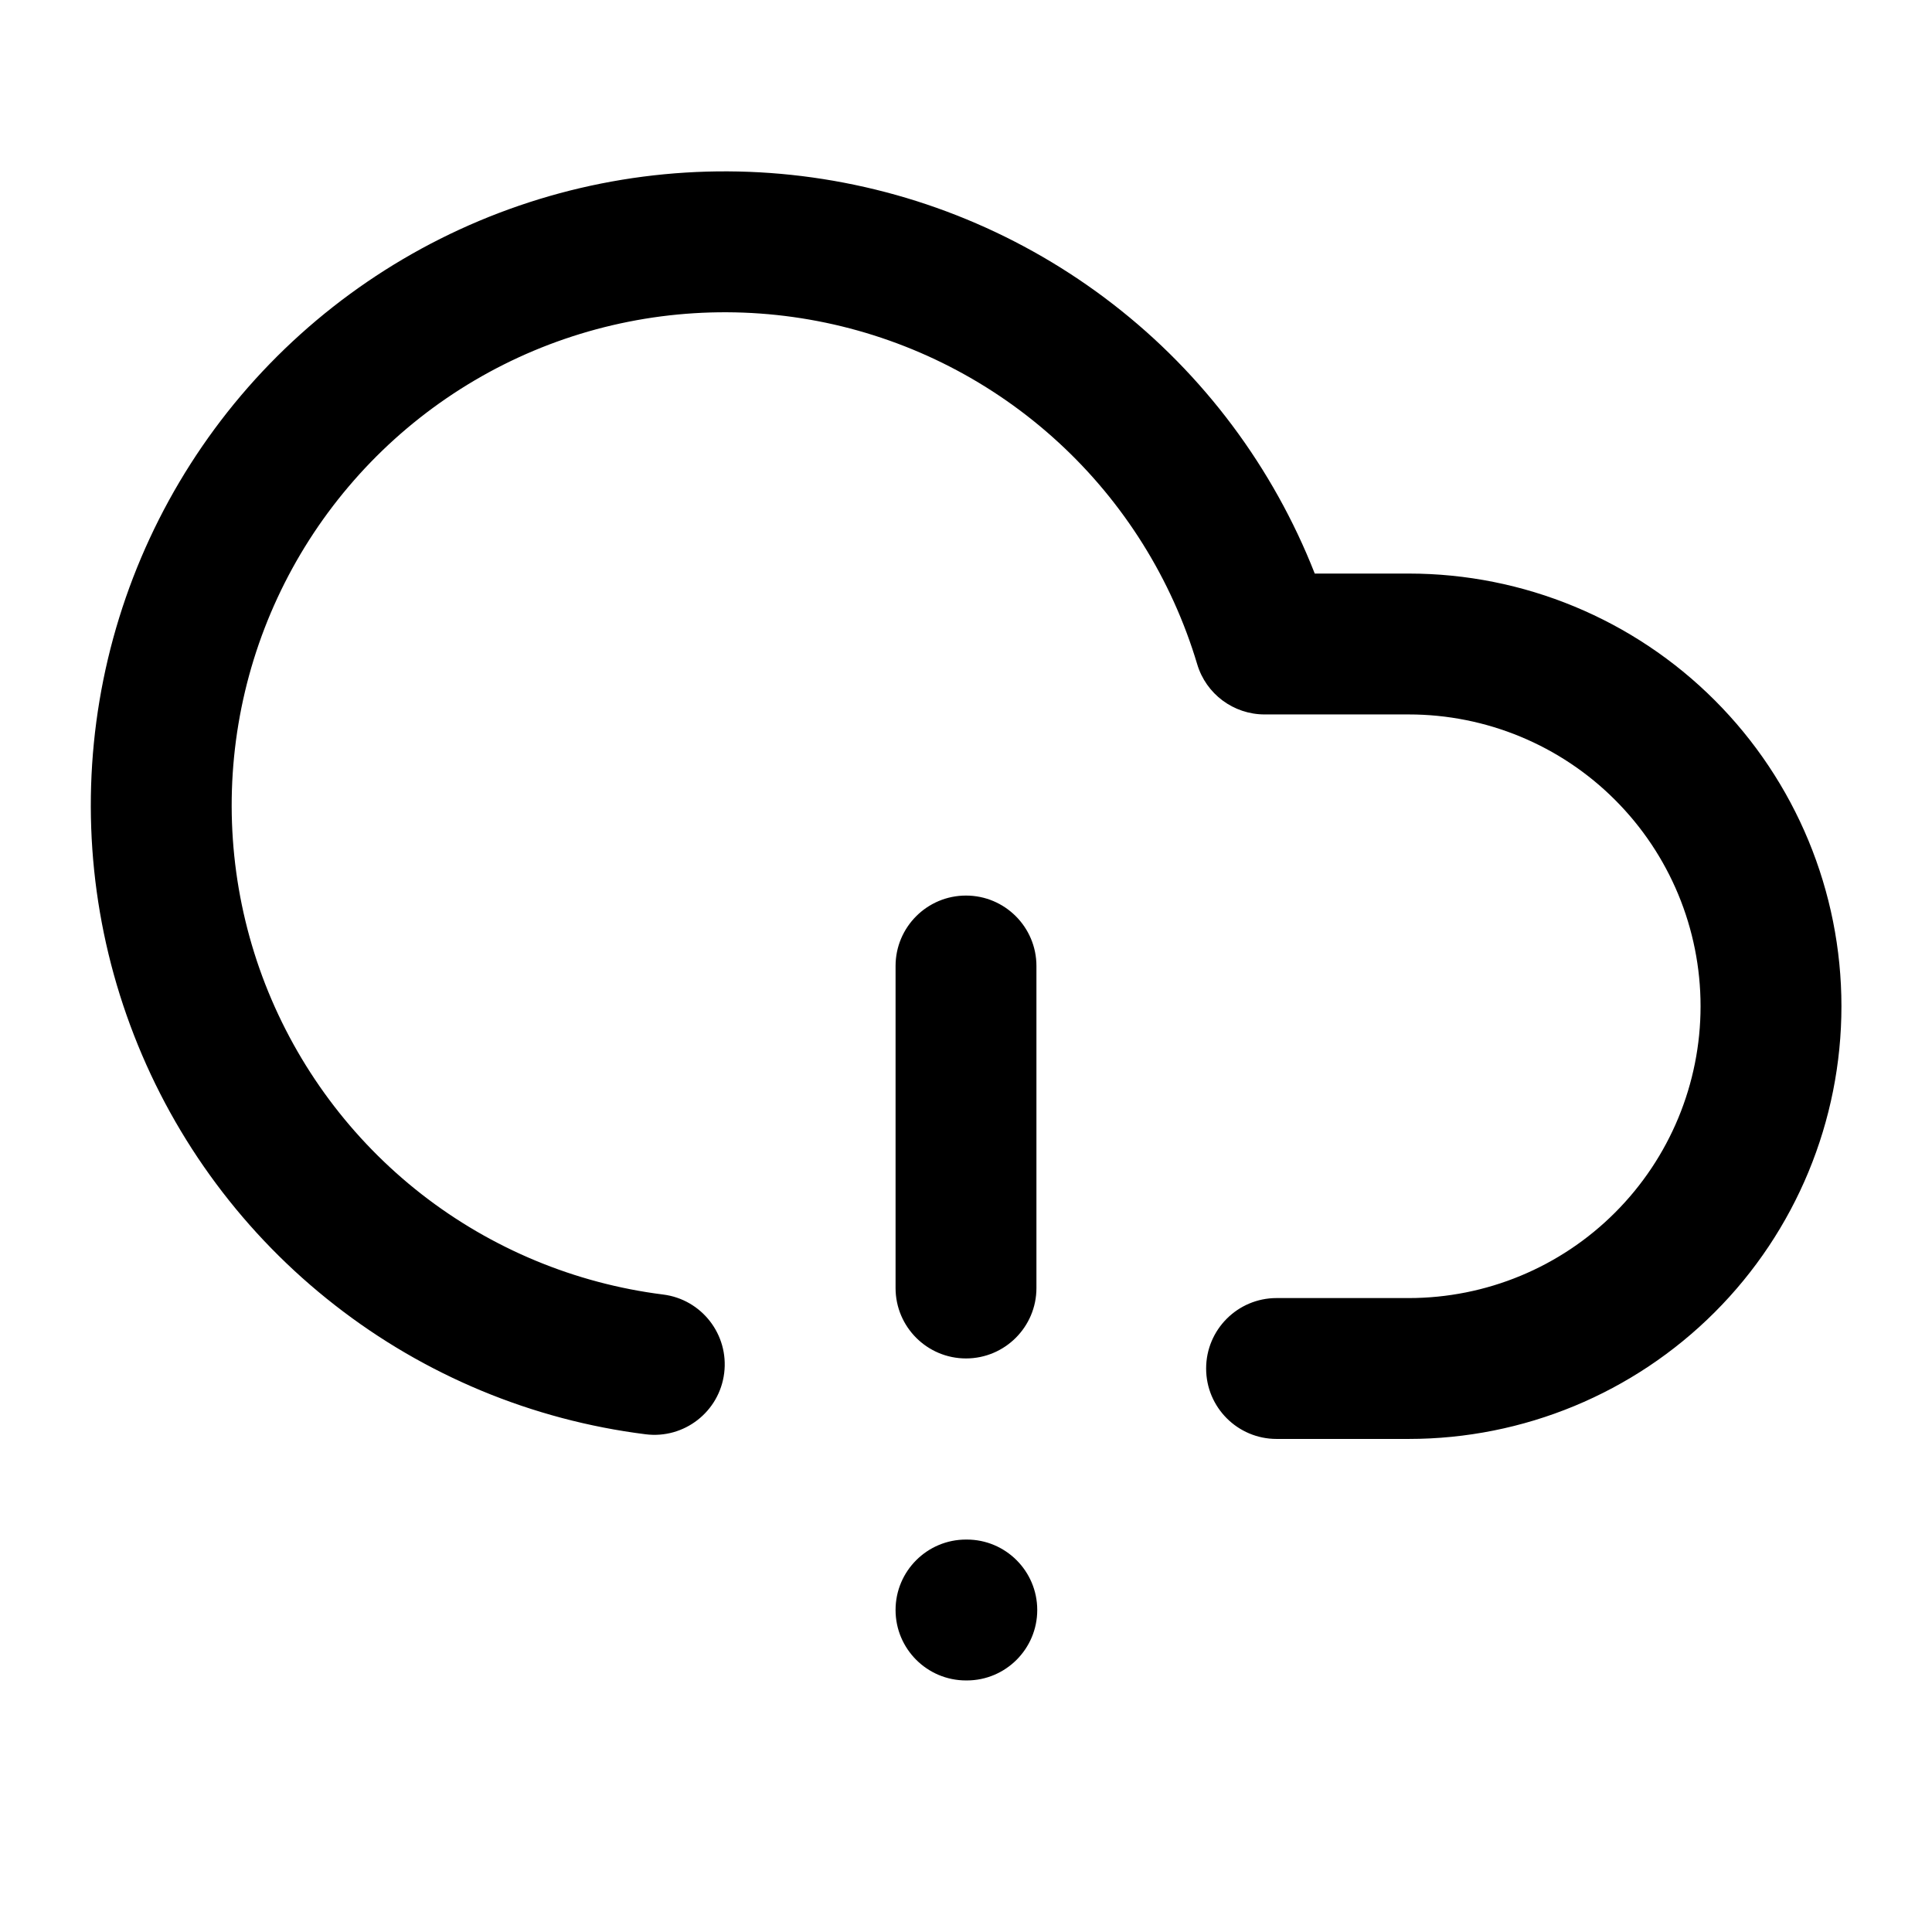
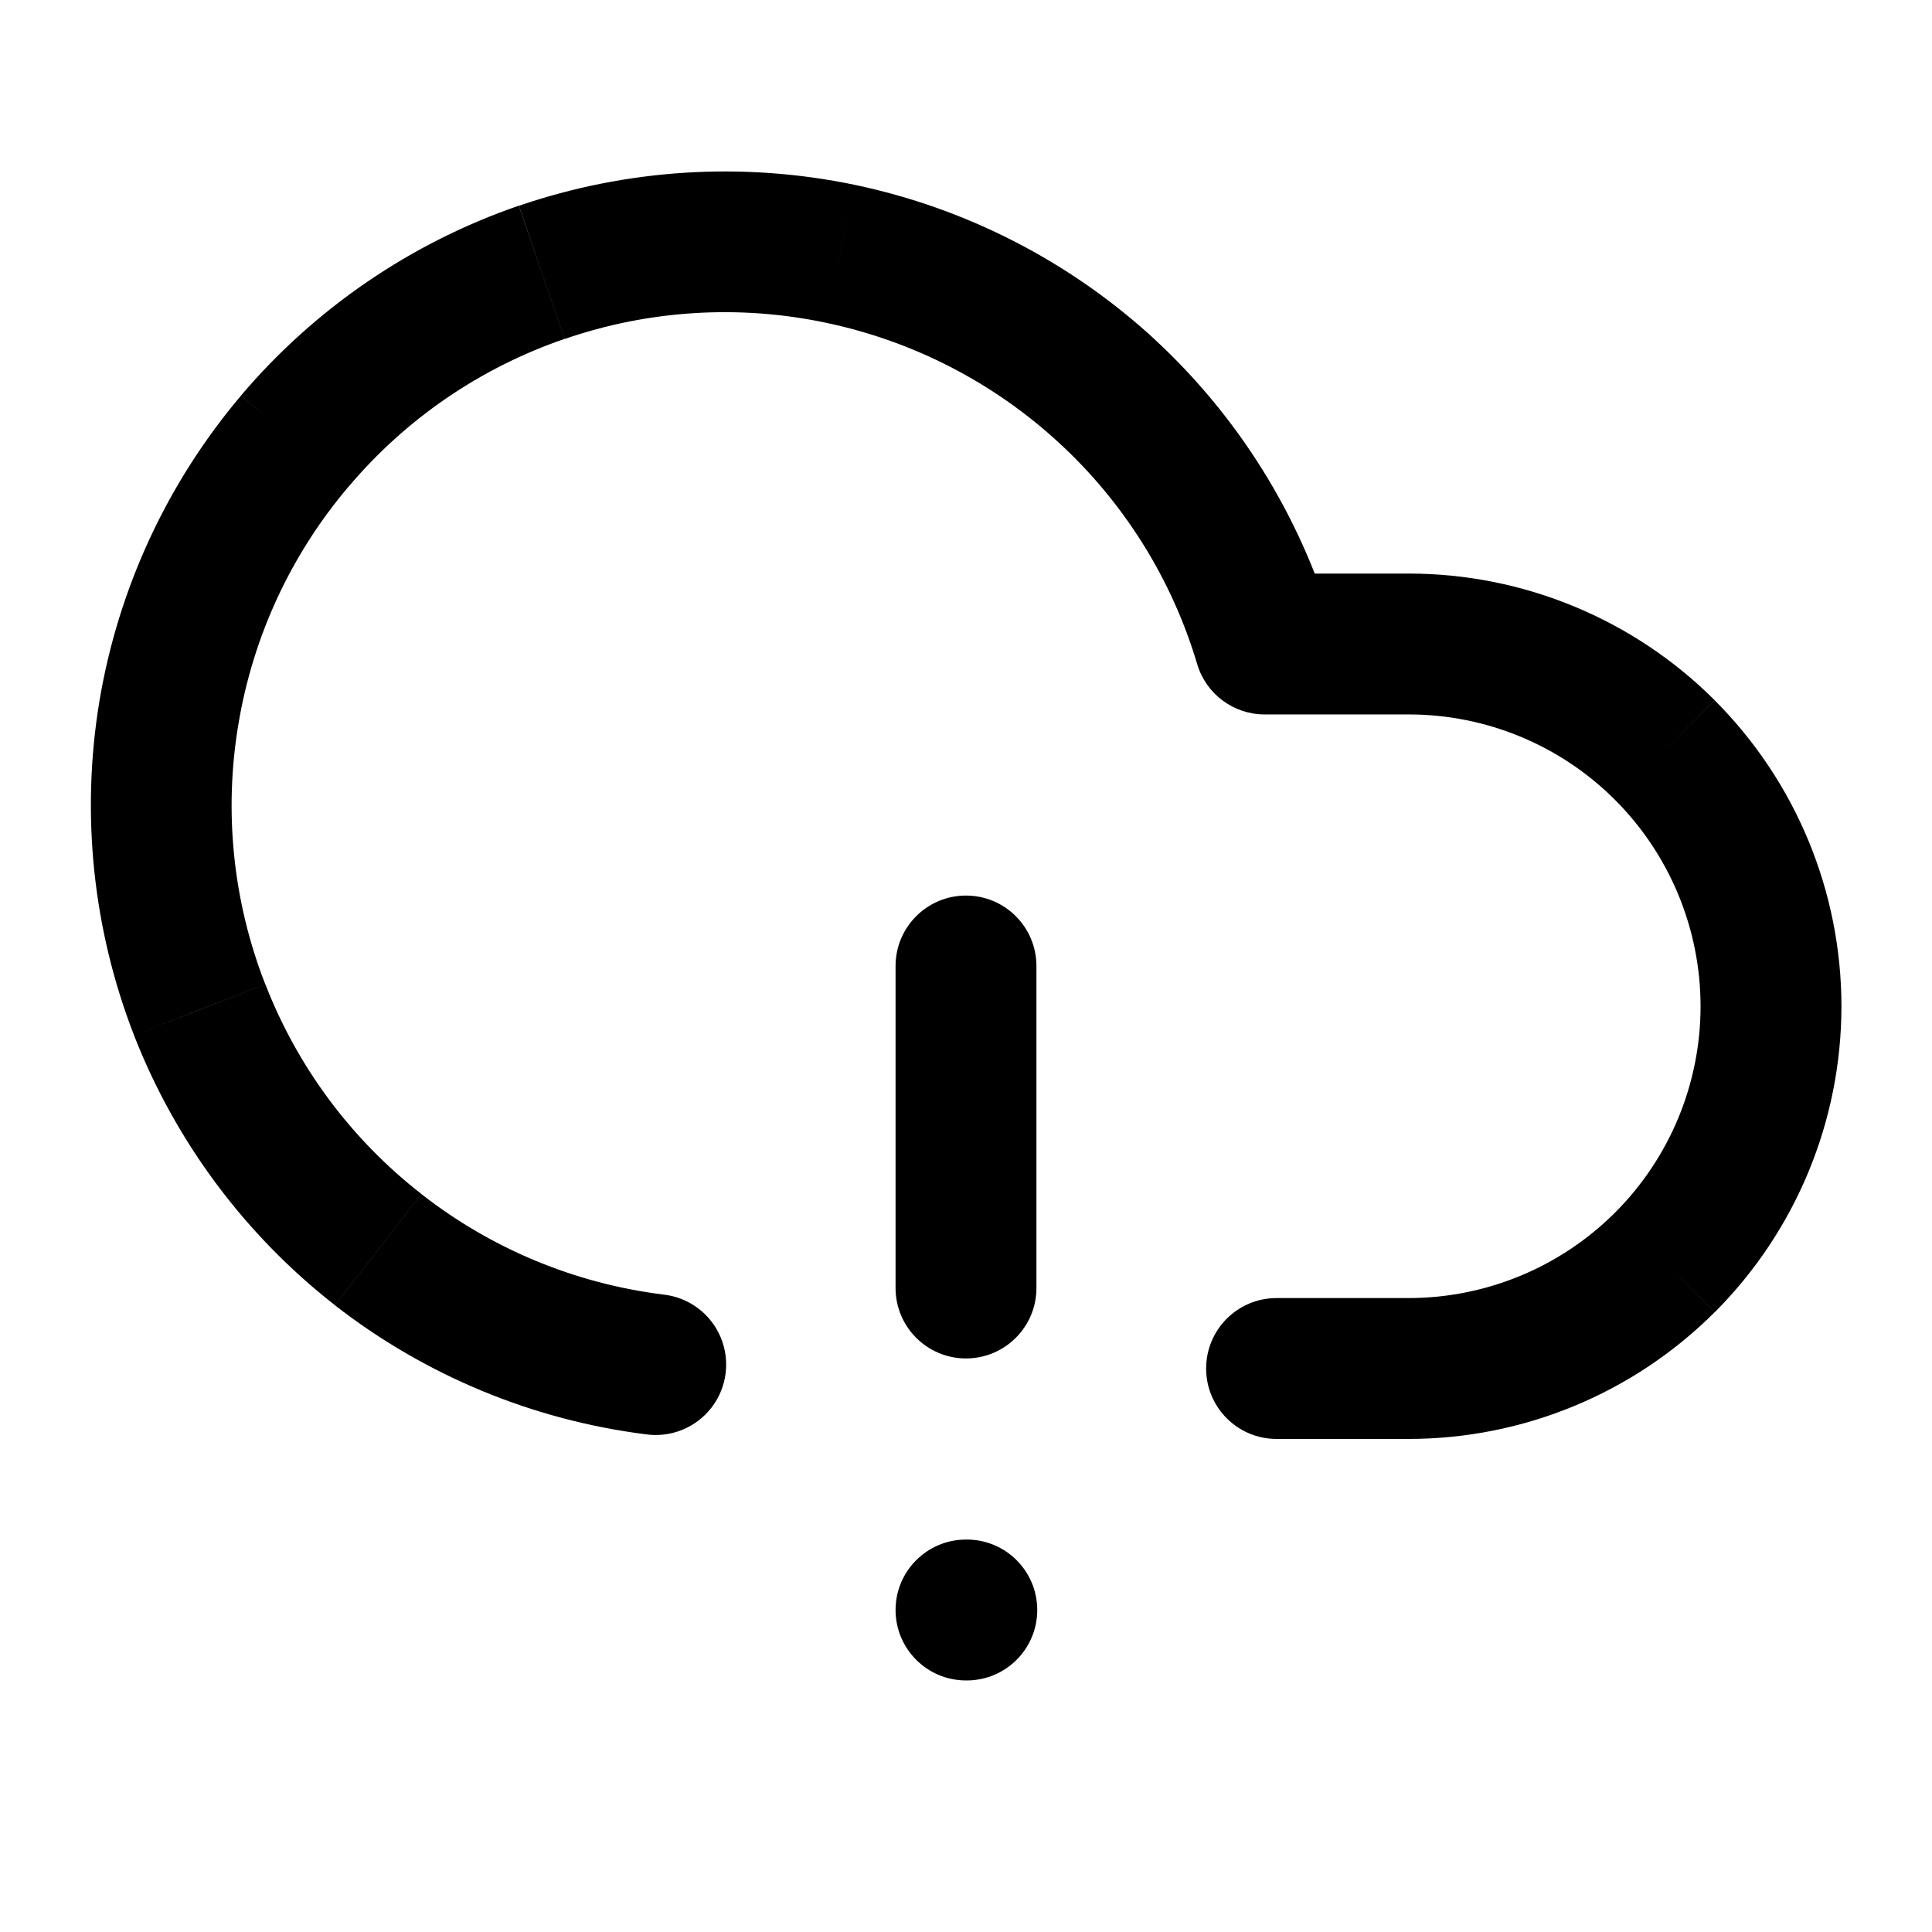
<svg xmlns="http://www.w3.org/2000/svg" width="24" height="24" viewBox="0 0 24 24">
-   <path d="M 12.875 12 C 12.875 11.517 12.483 11.125 12 11.125 C 11.517 11.125 11.125 11.517 11.125 12 L 12 12 L 12.875 12 Z M 11.125 16 C 11.125 16.483 11.517 16.875 12 16.875 C 12.483 16.875 12.875 16.483 12.875 16 L 12 16 L 11.125 16 Z M 12 19.125 C 11.517 19.125 11.125 19.517 11.125 20 C 11.125 20.483 11.517 20.875 12 20.875 L 12 20 L 12 19.125 Z M 12.01 20.875 C 12.493 20.875 12.885 20.483 12.885 20 C 12.885 19.517 12.493 19.125 12.01 19.125 L 12.01 20 L 12.01 20.875 Z M 8.019 17.817 C 8.498 17.878 8.936 17.538 8.996 17.058 C 9.056 16.579 8.717 16.141 8.237 16.081 L 8.128 16.949 L 8.019 17.817 Z M 2.099 8.849 L 2.962 8.993 L 2.099 8.849 Z M 6.729 3.383 L 7.013 4.211 L 7.013 4.211 L 6.729 3.383 Z M 13.74 4.851 L 14.333 4.206 L 14.333 4.206 L 13.74 4.851 Z M 15.71 8 L 14.872 8.251 C 14.982 8.621 15.323 8.875 15.71 8.875 L 15.71 8 Z M 15.858 16.125 C 15.375 16.125 14.983 16.517 14.983 17 C 14.983 17.483 15.375 17.875 15.858 17.875 L 15.858 17 L 15.858 16.125 Z M 12 12 L 11.125 12 L 11.125 16 L 12 16 L 12.875 16 L 12.875 12 L 12 12 Z M 12 20 L 12 20.875 L 12.01 20.875 L 12.01 20 L 12.01 19.125 L 12 19.125 L 12 20 Z M 8.128 16.949 L 8.237 16.081 C 7.143 15.943 6.106 15.512 5.236 14.834 L 4.698 15.524 L 4.16 16.213 C 5.278 17.086 6.611 17.64 8.019 17.817 L 8.128 16.949 Z M 4.698 15.524 L 5.236 14.834 C 4.366 14.155 3.696 13.254 3.295 12.226 L 2.48 12.544 L 1.665 12.861 C 2.179 14.183 3.041 15.341 4.16 16.213 L 4.698 15.524 Z M 2.48 12.544 L 3.295 12.226 C 2.895 11.198 2.78 10.081 2.962 8.993 L 2.099 8.849 L 1.236 8.704 C 1.002 10.103 1.15 11.539 1.665 12.861 L 2.48 12.544 Z M 2.099 8.849 L 2.962 8.993 C 3.144 7.905 3.617 6.886 4.33 6.045 L 3.662 5.479 L 2.994 4.913 C 2.078 5.995 1.47 7.305 1.236 8.704 L 2.099 8.849 Z M 3.662 5.479 L 4.33 6.045 C 5.043 5.203 5.97 4.569 7.013 4.211 L 6.729 3.383 L 6.445 2.556 C 5.104 3.017 3.911 3.831 2.994 4.913 L 3.662 5.479 Z M 6.729 3.383 L 7.013 4.211 C 8.057 3.853 9.178 3.783 10.258 4.009 L 10.437 3.152 L 10.616 2.296 C 9.228 2.005 7.787 2.095 6.445 2.556 L 6.729 3.383 Z M 10.437 3.152 L 10.258 4.009 C 11.337 4.235 12.336 4.748 13.148 5.495 L 13.74 4.851 L 14.333 4.206 C 13.288 3.247 12.004 2.586 10.616 2.296 L 10.437 3.152 Z M 13.74 4.851 L 13.148 5.495 C 13.96 6.241 14.556 7.194 14.872 8.251 L 15.71 8 L 16.548 7.75 C 16.142 6.391 15.377 5.166 14.333 4.206 L 13.74 4.851 Z M 15.71 8 L 15.71 8.875 L 17.5 8.875 L 17.5 8 L 17.5 7.125 L 15.71 7.125 L 15.71 8 Z M 17.5 8 L 17.5 8.875 C 18.462 8.875 19.384 9.257 20.063 9.937 L 20.682 9.318 L 21.301 8.699 C 20.293 7.691 18.926 7.125 17.5 7.125 L 17.5 8 Z M 20.682 9.318 L 20.063 9.937 C 20.743 10.617 21.125 11.539 21.125 12.5 L 22 12.5 L 22.875 12.5 C 22.875 11.075 22.309 9.707 21.301 8.699 L 20.682 9.318 Z M 22 12.5 L 21.125 12.5 C 21.125 13.461 20.743 14.383 20.063 15.063 L 20.682 15.682 L 21.301 16.301 C 22.309 15.293 22.875 13.925 22.875 12.5 L 22 12.5 Z M 20.682 15.682 L 20.063 15.063 C 19.384 15.743 18.462 16.125 17.5 16.125 L 17.5 17 L 17.5 17.875 C 18.926 17.875 20.293 17.309 21.301 16.301 L 20.682 15.682 Z M 17.5 17 L 17.5 16.125 L 15.858 16.125 L 15.858 17 L 15.858 17.875 L 17.5 17.875 L 17.5 17 Z" fill="black" />
+   <path d="M12.875 12a.875.875 0 10-1.75 0zm-1.75 4a.875.875 0 101.75 0zM12 19.125a.875.875 0 100 1.75zm.01 1.75a.875.875 0 100-1.75zm-3.991-3.058a.875.875 0 10.218-1.736l-.109.868zM2.099 8.85l.863.144zm4.63-5.466.284.828zm7.011 1.468.593-.645zM15.71 8l-.838.25c.11.371.451.625.838.625zm.148 8.125a.875.875 0 000 1.75zM12 12h-.875v4h1.75v-4zm0 8v.875h.01v-1.75H12zm-3.872-3.051.11-.868a6.1 6.1 0 01-3.002-1.247l-.538.69-.538.69a7.9 7.9 0 003.859 1.603zm-3.43-1.426.538-.69a6.1 6.1 0 01-1.94-2.607l-.816.318-.815.317a7.9 7.9 0 002.495 3.352zm-2.218-2.98.815-.317a6.1 6.1 0 01-.333-3.233l-.863-.144-.863-.145a7.9 7.9 0 00.429 4.157zM2.099 8.85l.863.144A6.1 6.1 0 014.33 6.045l-.668-.566-.667-.566a7.9 7.9 0 00-1.759 3.791zm1.563-3.37.668.566A6.1 6.1 0 017.013 4.21l-.284-.828-.284-.827a7.9 7.9 0 00-3.45 2.357zM6.73 3.383l.284.828a6.1 6.1 0 013.245-.202l.179-.857.179-.856a7.9 7.9 0 00-4.17.26zm3.708-.23-.18.856c1.08.226 2.08.74 2.891 1.486l.592-.644.593-.645a7.9 7.9 0 00-3.717-1.91zM13.74 4.85l-.592.644a6.1 6.1 0 011.724 2.756L15.71 8l.838-.25a7.9 7.9 0 00-2.215-3.544zM15.71 8v.875h1.79v-1.75h-1.79zm1.79 0v.875c.962 0 1.884.382 2.563 1.062l.619-.619.619-.619A5.38 5.38 0 0017.5 7.125zm3.182 1.318-.619.619a3.63 3.63 0 011.062 2.563h1.75a5.38 5.38 0 00-1.574-3.8zM22 12.5h-.875c0 .961-.382 1.883-1.062 2.563l.619.619.619.619a5.38 5.38 0 001.574-3.801zm-1.318 3.182-.619-.619a3.63 3.63 0 01-2.563 1.062v1.75a5.38 5.38 0 003.8-1.574zM17.5 17v-.875h-1.642v1.75H17.5z" />
</svg>
